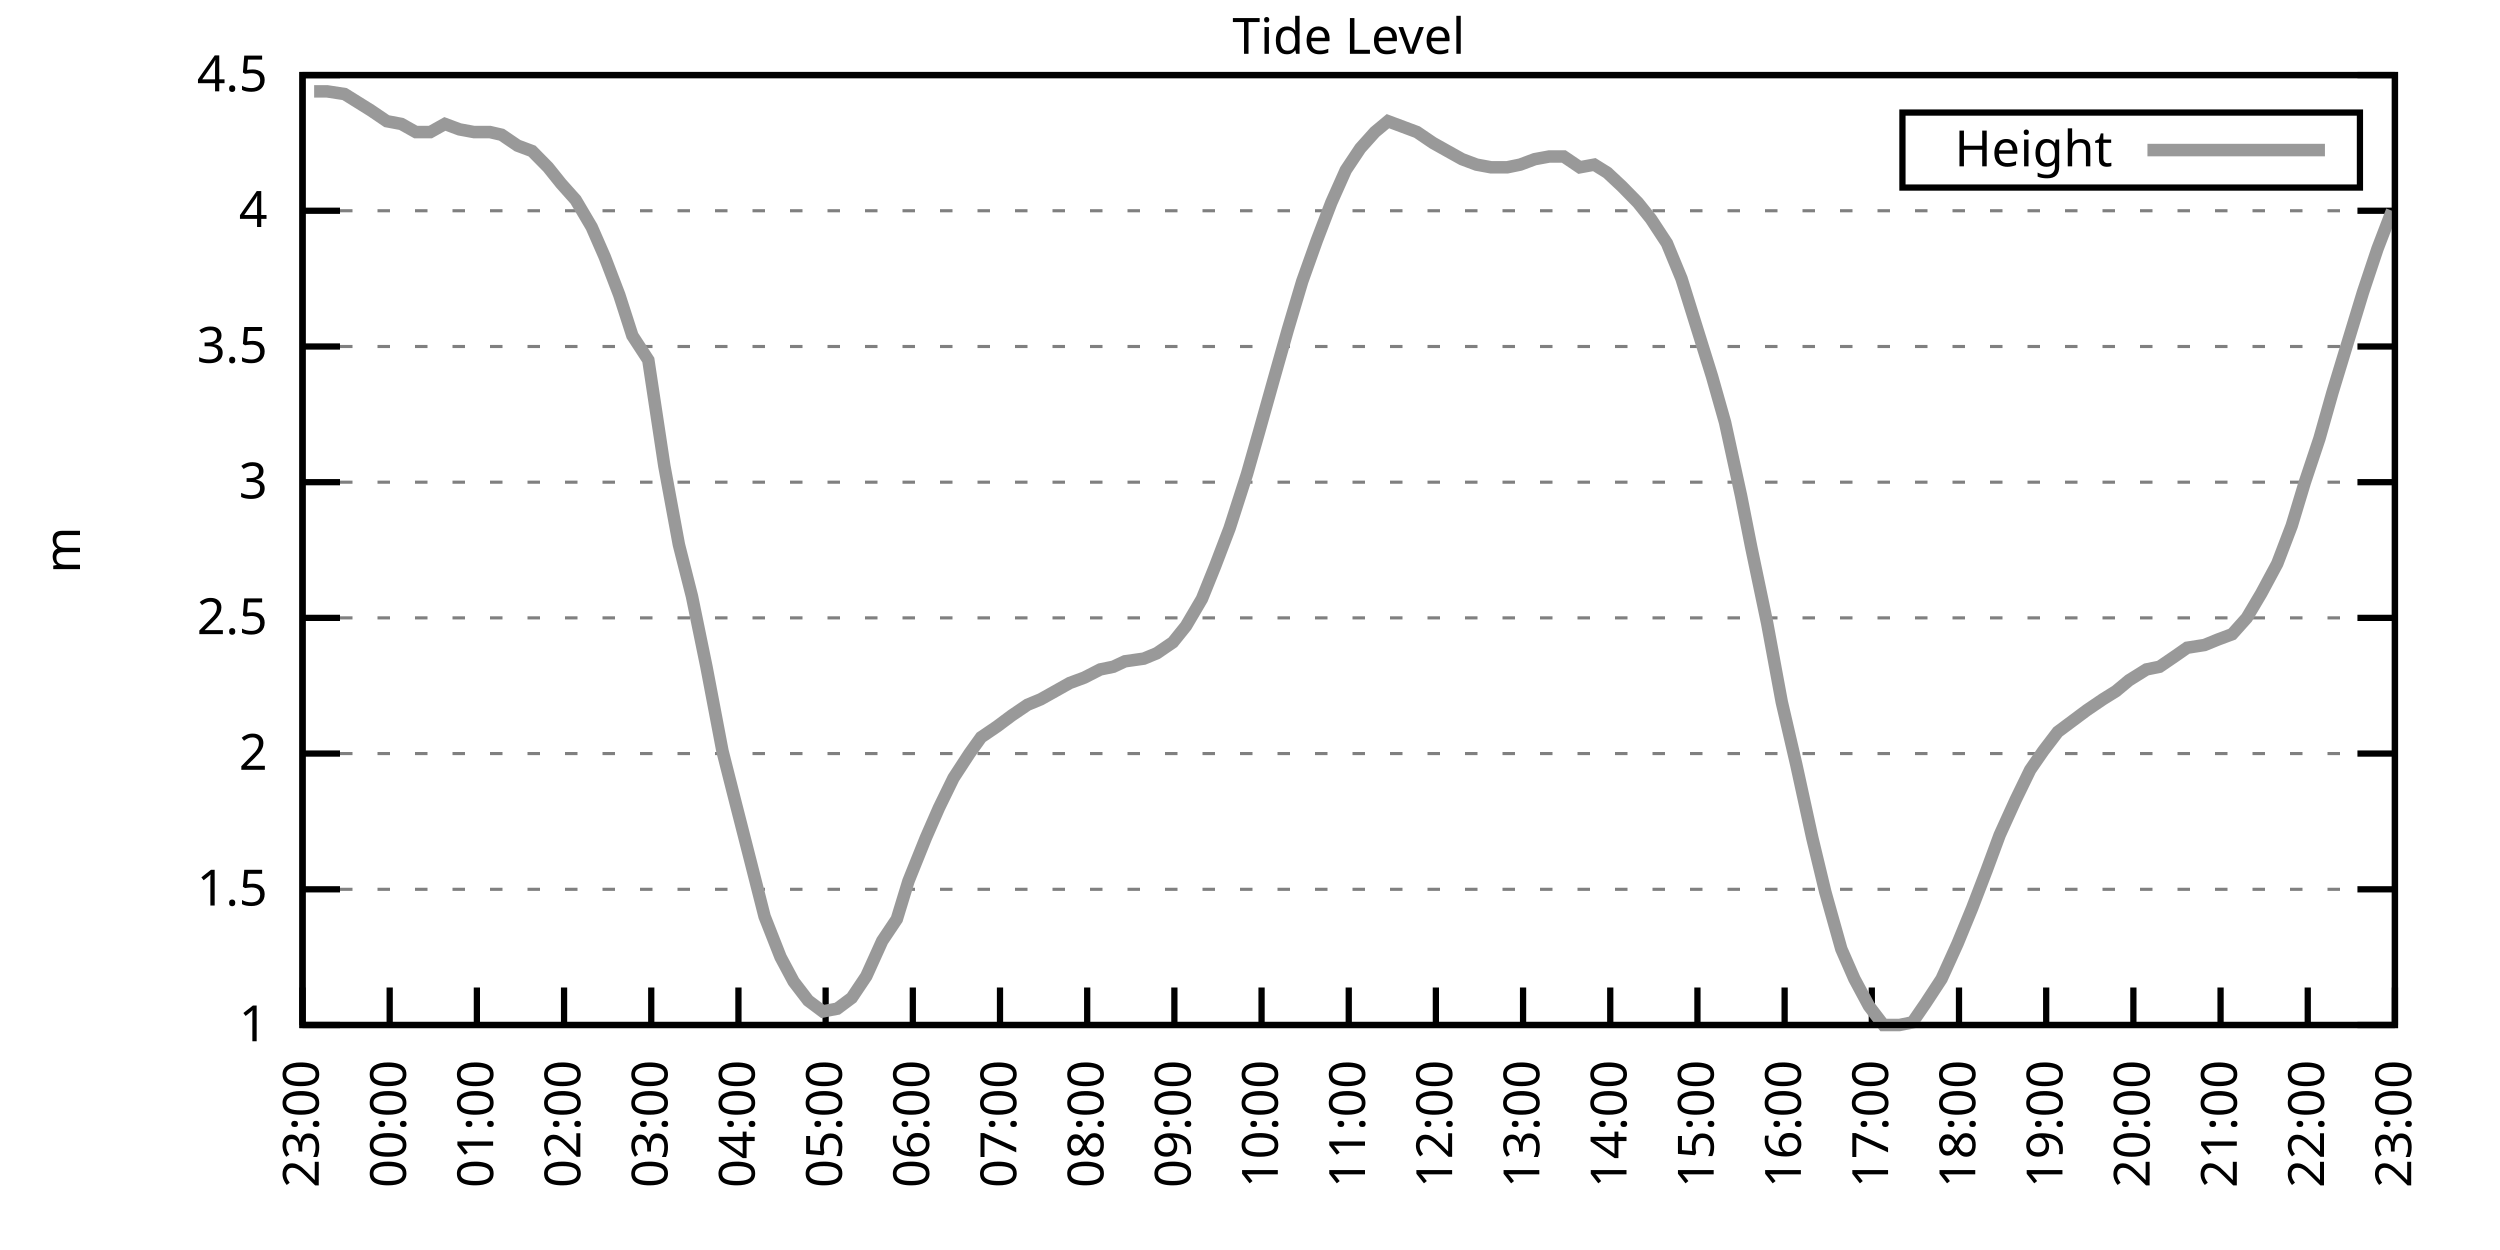
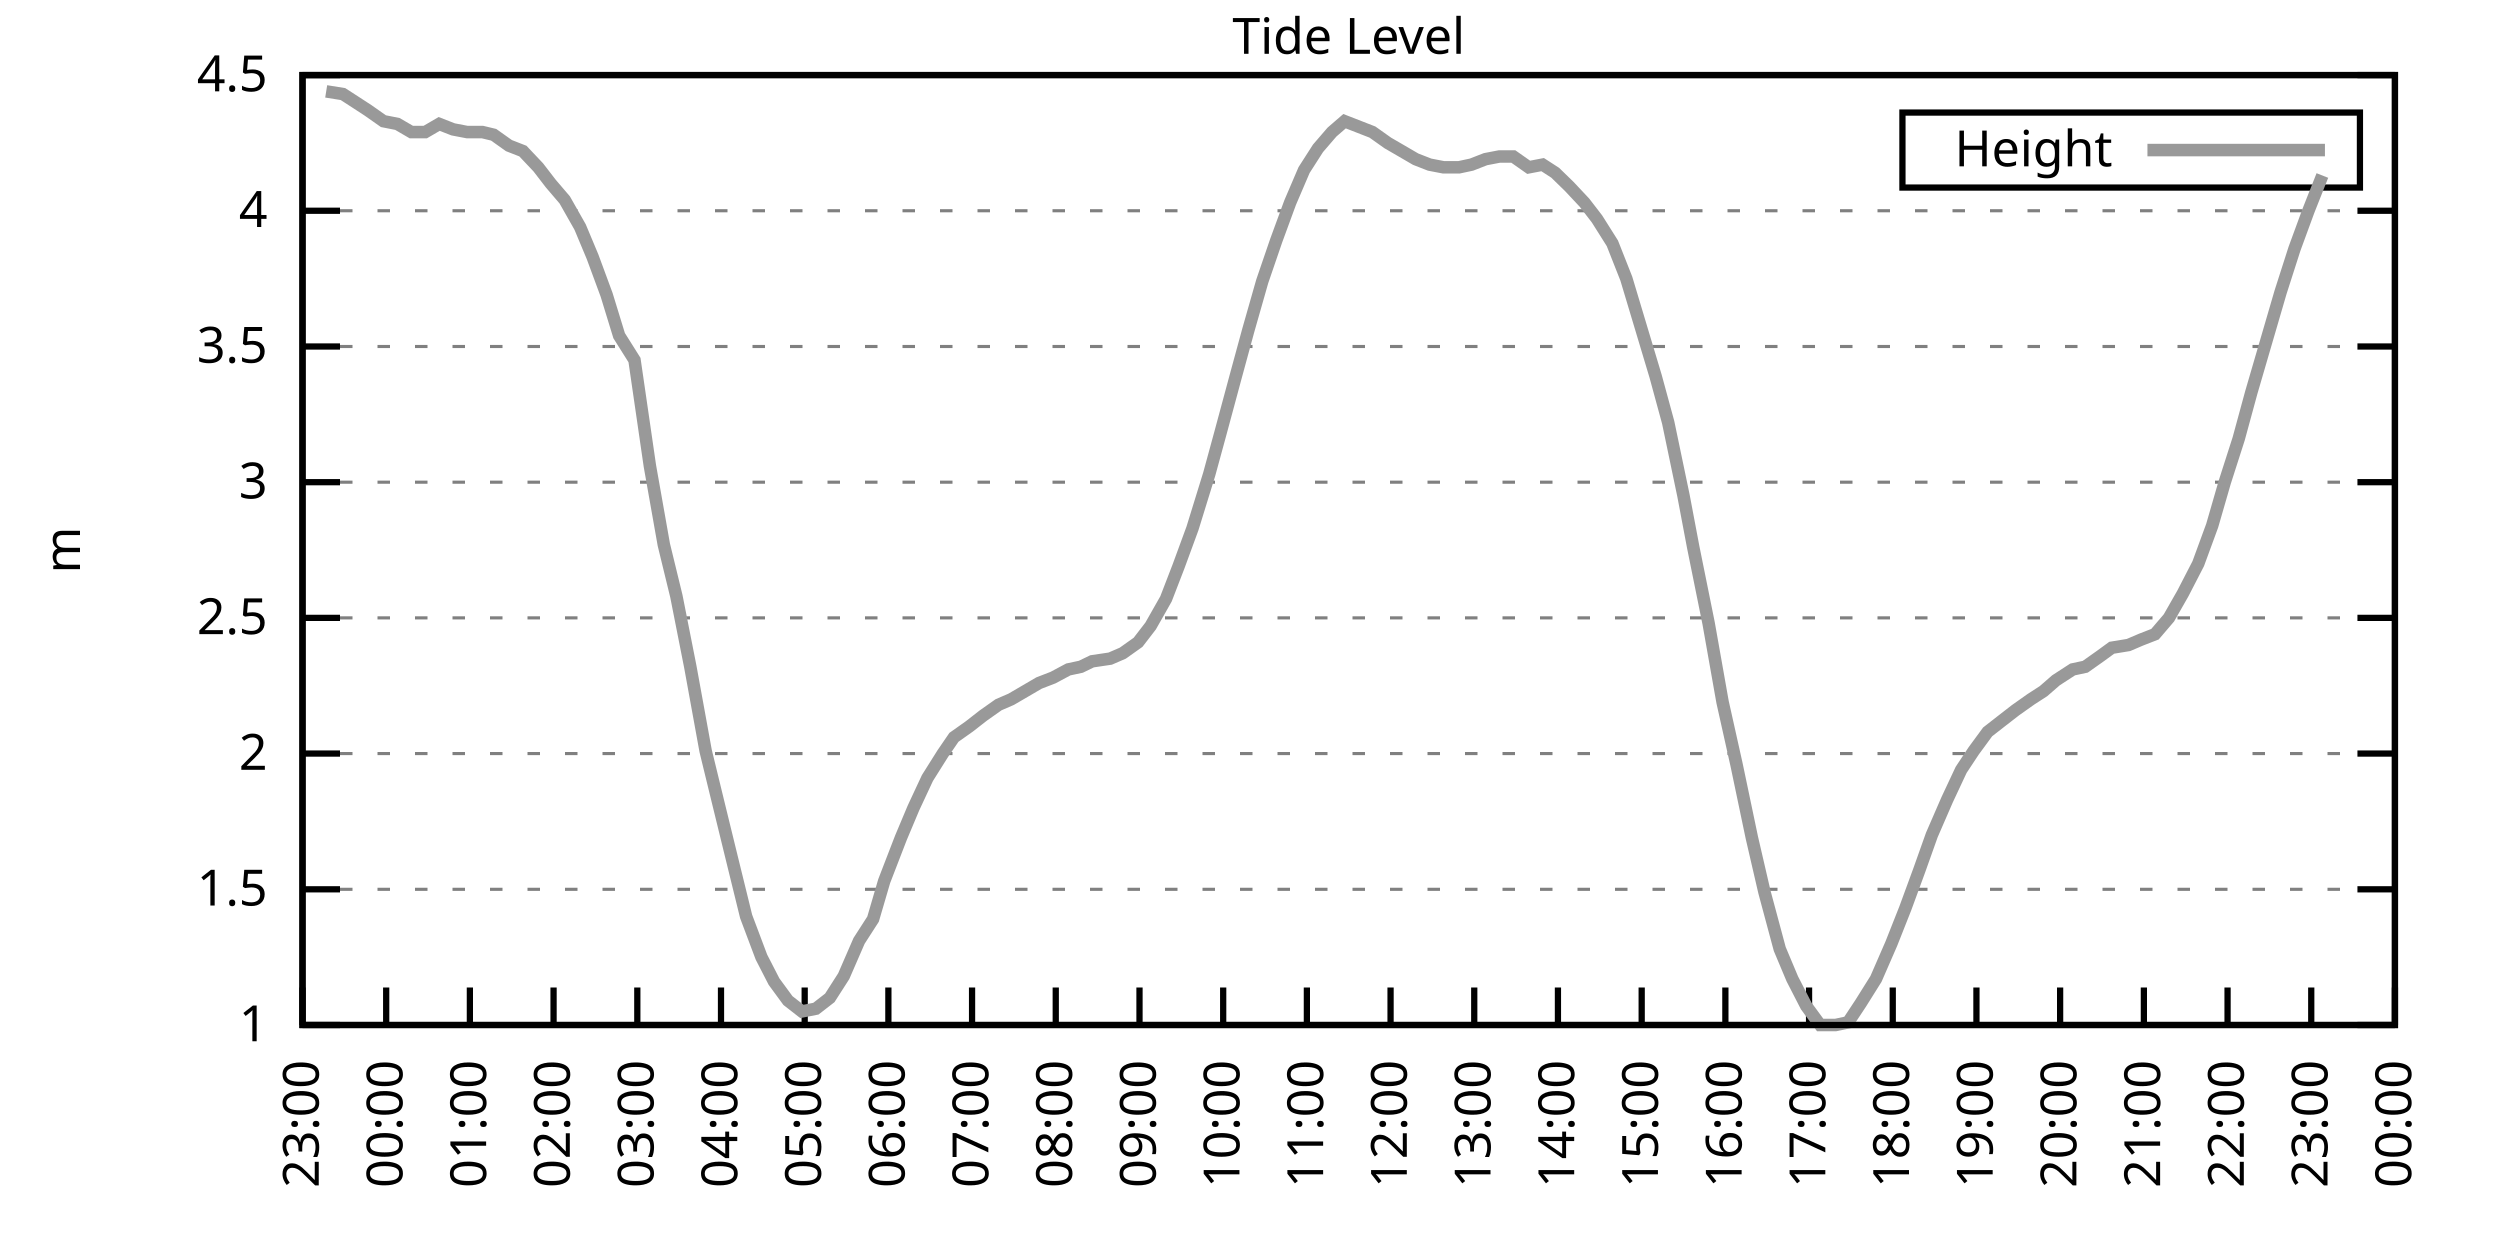
<svg xmlns="http://www.w3.org/2000/svg" xmlns:xlink="http://www.w3.org/1999/xlink" width="400" height="200" viewBox="0 0 400 200">
  <g id="gnuplot_canvas">
    <rect x="0" y="0" width="400" height="200" fill="none" />
    <defs>
      <circle id="gpDot" r="0.5" stroke-width="0.5" stroke="currentColor" />
      <path id="gpPt0" stroke-width="0.333" stroke="currentColor" d="M-1,0 h2 M0,-1 v2" />
      <path id="gpPt1" stroke-width="0.333" stroke="currentColor" d="M-1,-1 L1,1 M1,-1 L-1,1" />
      <path id="gpPt2" stroke-width="0.333" stroke="currentColor" d="M-1,0 L1,0 M0,-1 L0,1 M-1,-1 L1,1 M-1,1 L1,-1" />
      <rect id="gpPt3" stroke-width="0.333" stroke="currentColor" x="-1" y="-1" width="2" height="2" />
      <rect id="gpPt4" stroke-width="0.333" stroke="currentColor" fill="currentColor" x="-1" y="-1" width="2" height="2" />
      <circle id="gpPt5" stroke-width="0.333" stroke="currentColor" cx="0" cy="0" r="1" />
      <use xlink:href="#gpPt5" id="gpPt6" fill="currentColor" stroke="none" />
      <path id="gpPt7" stroke-width="0.333" stroke="currentColor" d="M0,-1.33 L-1.33,0.67 L1.33,0.67 z" />
      <use xlink:href="#gpPt7" id="gpPt8" fill="currentColor" stroke="none" />
      <use xlink:href="#gpPt7" id="gpPt9" stroke="currentColor" transform="rotate(180)" />
      <use xlink:href="#gpPt9" id="gpPt10" fill="currentColor" stroke="none" />
      <use xlink:href="#gpPt3" id="gpPt11" stroke="currentColor" transform="rotate(45)" />
      <use xlink:href="#gpPt11" id="gpPt12" fill="currentColor" stroke="none" />
      <path id="gpPt13" stroke-width="0.333" stroke="currentColor" d="M0,1.330 L1.265,0.411 L0.782,-1.067 L-0.782,-1.076 L-1.265,0.411 z" />
      <use xlink:href="#gpPt13" id="gpPt14" fill="currentColor" stroke="none" />
      <filter id="textbox" filterUnits="objectBoundingBox" x="0" y="0" height="1" width="1">
        <feFlood flood-color="white" flood-opacity="1" result="bgnd" />
        <feComposite in="SourceGraphic" in2="bgnd" operator="atop" />
      </filter>
      <filter id="greybox" filterUnits="objectBoundingBox" x="0" y="0" height="1" width="1">
        <feFlood flood-color="lightgrey" flood-opacity="1" result="grey" />
        <feComposite in="SourceGraphic" in2="grey" operator="atop" />
      </filter>
    </defs>
    <g fill="none" color="white" stroke="currentColor" stroke-width="1.00" stroke-linecap="butt" stroke-linejoin="miter">
</g>
    <g fill="none" color="black" stroke="currentColor" stroke-width="1.00" stroke-linecap="butt" stroke-linejoin="miter">
      <g stroke="none" shape-rendering="crispEdges">
        <polygon fill="rgb(255, 255, 255)" points="48.40,164.00 383.18,164.00 383.18,12.02 48.40,12.02 " />
      </g>
    </g>
    <g fill="none" color="black" stroke="currentColor" stroke-width="1.00" stroke-linecap="butt" stroke-linejoin="miter">
</g>
    <g fill="none" color="black" stroke="black" stroke-width="0.50" stroke-linecap="butt" stroke-linejoin="miter">
</g>
    <g fill="none" color="gray" stroke="currentColor" stroke-width="0.50" stroke-linecap="butt" stroke-linejoin="miter">
      <path stroke="gray" stroke-dasharray="2,4" class="gridline" d="M48.40,164.00 L383.19,164.00  " />
    </g>
    <g fill="none" color="gray" stroke="gray" stroke-width="1.00" stroke-linecap="butt" stroke-linejoin="miter">
</g>
    <g fill="none" color="black" stroke="currentColor" stroke-width="1.00" stroke-linecap="butt" stroke-linejoin="miter">
      <path stroke="black" d="M48.40,164.00 L54.40,164.00 M383.19,164.00 L377.19,164.00  " />
      <g transform="translate(42.80,166.60)" stroke="none" fill="black" font-family="Sans" font-size="8.00" text-anchor="end">
        <text>
          <tspan font-family="Sans"> 1</tspan>
        </text>
      </g>
    </g>
    <g fill="none" color="black" stroke="currentColor" stroke-width="1.00" stroke-linecap="butt" stroke-linejoin="miter">
</g>
    <g fill="none" color="black" stroke="black" stroke-width="0.50" stroke-linecap="butt" stroke-linejoin="miter">
</g>
    <g fill="none" color="gray" stroke="currentColor" stroke-width="0.50" stroke-linecap="butt" stroke-linejoin="miter">
      <path stroke="gray" stroke-dasharray="2,4" class="gridline" d="M48.40,142.29 L383.19,142.29  " />
    </g>
    <g fill="none" color="gray" stroke="gray" stroke-width="1.00" stroke-linecap="butt" stroke-linejoin="miter">
</g>
    <g fill="none" color="black" stroke="currentColor" stroke-width="1.00" stroke-linecap="butt" stroke-linejoin="miter">
      <path stroke="black" d="M48.40,142.29 L54.40,142.29 M383.19,142.29 L377.19,142.29  " />
      <g transform="translate(42.80,144.89)" stroke="none" fill="black" font-family="Sans" font-size="8.00" text-anchor="end">
        <text>
          <tspan font-family="Sans"> 1.5</tspan>
        </text>
      </g>
    </g>
    <g fill="none" color="black" stroke="currentColor" stroke-width="1.00" stroke-linecap="butt" stroke-linejoin="miter">
</g>
    <g fill="none" color="black" stroke="black" stroke-width="0.50" stroke-linecap="butt" stroke-linejoin="miter">
</g>
    <g fill="none" color="gray" stroke="currentColor" stroke-width="0.50" stroke-linecap="butt" stroke-linejoin="miter">
      <path stroke="gray" stroke-dasharray="2,4" class="gridline" d="M48.40,120.57 L383.19,120.57  " />
    </g>
    <g fill="none" color="gray" stroke="gray" stroke-width="1.00" stroke-linecap="butt" stroke-linejoin="miter">
</g>
    <g fill="none" color="black" stroke="currentColor" stroke-width="1.00" stroke-linecap="butt" stroke-linejoin="miter">
      <path stroke="black" d="M48.40,120.57 L54.40,120.57 M383.19,120.57 L377.19,120.57  " />
      <g transform="translate(42.80,123.17)" stroke="none" fill="black" font-family="Sans" font-size="8.00" text-anchor="end">
        <text>
          <tspan font-family="Sans"> 2</tspan>
        </text>
      </g>
    </g>
    <g fill="none" color="black" stroke="currentColor" stroke-width="1.00" stroke-linecap="butt" stroke-linejoin="miter">
</g>
    <g fill="none" color="black" stroke="black" stroke-width="0.50" stroke-linecap="butt" stroke-linejoin="miter">
</g>
    <g fill="none" color="gray" stroke="currentColor" stroke-width="0.50" stroke-linecap="butt" stroke-linejoin="miter">
      <path stroke="gray" stroke-dasharray="2,4" class="gridline" d="M48.40,98.86 L383.19,98.86  " />
    </g>
    <g fill="none" color="gray" stroke="gray" stroke-width="1.00" stroke-linecap="butt" stroke-linejoin="miter">
</g>
    <g fill="none" color="black" stroke="currentColor" stroke-width="1.00" stroke-linecap="butt" stroke-linejoin="miter">
      <path stroke="black" d="M48.40,98.86 L54.40,98.86 M383.19,98.86 L377.19,98.86  " />
      <g transform="translate(42.80,101.46)" stroke="none" fill="black" font-family="Sans" font-size="8.00" text-anchor="end">
        <text>
          <tspan font-family="Sans"> 2.5</tspan>
        </text>
      </g>
    </g>
    <g fill="none" color="black" stroke="currentColor" stroke-width="1.00" stroke-linecap="butt" stroke-linejoin="miter">
</g>
    <g fill="none" color="black" stroke="black" stroke-width="0.50" stroke-linecap="butt" stroke-linejoin="miter">
</g>
    <g fill="none" color="gray" stroke="currentColor" stroke-width="0.50" stroke-linecap="butt" stroke-linejoin="miter">
      <path stroke="gray" stroke-dasharray="2,4" class="gridline" d="M48.40,77.15 L383.19,77.15  " />
    </g>
    <g fill="none" color="gray" stroke="gray" stroke-width="1.00" stroke-linecap="butt" stroke-linejoin="miter">
</g>
    <g fill="none" color="black" stroke="currentColor" stroke-width="1.00" stroke-linecap="butt" stroke-linejoin="miter">
      <path stroke="black" d="M48.40,77.15 L54.40,77.15 M383.19,77.15 L377.19,77.15  " />
      <g transform="translate(42.80,79.75)" stroke="none" fill="black" font-family="Sans" font-size="8.00" text-anchor="end">
        <text>
          <tspan font-family="Sans"> 3</tspan>
        </text>
      </g>
    </g>
    <g fill="none" color="black" stroke="currentColor" stroke-width="1.00" stroke-linecap="butt" stroke-linejoin="miter">
</g>
    <g fill="none" color="black" stroke="black" stroke-width="0.50" stroke-linecap="butt" stroke-linejoin="miter">
</g>
    <g fill="none" color="gray" stroke="currentColor" stroke-width="0.50" stroke-linecap="butt" stroke-linejoin="miter">
      <path stroke="gray" stroke-dasharray="2,4" class="gridline" d="M48.40,55.44 L383.19,55.44  " />
    </g>
    <g fill="none" color="gray" stroke="gray" stroke-width="1.00" stroke-linecap="butt" stroke-linejoin="miter">
</g>
    <g fill="none" color="black" stroke="currentColor" stroke-width="1.00" stroke-linecap="butt" stroke-linejoin="miter">
      <path stroke="black" d="M48.40,55.44 L54.40,55.44 M383.19,55.44 L377.19,55.44  " />
      <g transform="translate(42.80,58.04)" stroke="none" fill="black" font-family="Sans" font-size="8.00" text-anchor="end">
        <text>
          <tspan font-family="Sans"> 3.5</tspan>
        </text>
      </g>
    </g>
    <g fill="none" color="black" stroke="currentColor" stroke-width="1.00" stroke-linecap="butt" stroke-linejoin="miter">
</g>
    <g fill="none" color="black" stroke="black" stroke-width="0.50" stroke-linecap="butt" stroke-linejoin="miter">
</g>
    <g fill="none" color="gray" stroke="currentColor" stroke-width="0.50" stroke-linecap="butt" stroke-linejoin="miter">
      <path stroke="gray" stroke-dasharray="2,4" class="gridline" d="M48.40,33.72 L383.19,33.72  " />
    </g>
    <g fill="none" color="gray" stroke="gray" stroke-width="1.00" stroke-linecap="butt" stroke-linejoin="miter">
</g>
    <g fill="none" color="black" stroke="currentColor" stroke-width="1.00" stroke-linecap="butt" stroke-linejoin="miter">
      <path stroke="black" d="M48.40,33.72 L54.40,33.72 M383.19,33.72 L377.19,33.72  " />
      <g transform="translate(42.80,36.32)" stroke="none" fill="black" font-family="Sans" font-size="8.00" text-anchor="end">
        <text>
          <tspan font-family="Sans"> 4</tspan>
        </text>
      </g>
    </g>
    <g fill="none" color="black" stroke="currentColor" stroke-width="1.00" stroke-linecap="butt" stroke-linejoin="miter">
</g>
    <g fill="none" color="black" stroke="black" stroke-width="0.50" stroke-linecap="butt" stroke-linejoin="miter">
</g>
    <g fill="none" color="gray" stroke="currentColor" stroke-width="0.50" stroke-linecap="butt" stroke-linejoin="miter">
      <path stroke="gray" stroke-dasharray="2,4" class="gridline" d="M48.40,12.01 L383.19,12.01  " />
    </g>
    <g fill="none" color="gray" stroke="gray" stroke-width="1.00" stroke-linecap="butt" stroke-linejoin="miter">
</g>
    <g fill="none" color="black" stroke="currentColor" stroke-width="1.00" stroke-linecap="butt" stroke-linejoin="miter">
      <path stroke="black" d="M48.40,12.01 L54.40,12.01 M383.19,12.01 L377.19,12.01  " />
      <g transform="translate(42.80,14.61)" stroke="none" fill="black" font-family="Sans" font-size="8.00" text-anchor="end">
        <text>
          <tspan font-family="Sans"> 4.5</tspan>
        </text>
      </g>
    </g>
    <g fill="none" color="black" stroke="currentColor" stroke-width="1.00" stroke-linecap="butt" stroke-linejoin="miter">
      <path stroke="black" d="M48.40,164.00 L48.40,158.00  " />
      <g transform="translate(51.00,169.60) rotate(270.00)" stroke="none" fill="black" font-family="Sans" font-size="8.00" text-anchor="end">
        <text>
          <tspan font-family="Sans">23:00</tspan>
        </text>
      </g>
    </g>
    <g fill="none" color="black" stroke="currentColor" stroke-width="1.00" stroke-linecap="butt" stroke-linejoin="miter">
-       <path stroke="black" d="M62.35,164.00 L62.35,158.00  " />
-       <g transform="translate(64.95,169.60) rotate(270.00)" stroke="none" fill="black" font-family="Sans" font-size="8.00" text-anchor="end">
+       <path stroke="black" d="M61.79,164.00 L61.79,158.00  " />
+       <g transform="translate(64.39,169.60) rotate(270.00)" stroke="none" fill="black" font-family="Sans" font-size="8.00" text-anchor="end">
        <text>
          <tspan font-family="Sans">00:00</tspan>
        </text>
      </g>
    </g>
    <g fill="none" color="black" stroke="currentColor" stroke-width="1.00" stroke-linecap="butt" stroke-linejoin="miter">
-       <path stroke="black" d="M76.30,164.00 L76.30,158.00  " />
-       <g transform="translate(78.90,169.60) rotate(270.00)" stroke="none" fill="black" font-family="Sans" font-size="8.00" text-anchor="end">
+       <path stroke="black" d="M75.18,164.00 L75.18,158.00  " />
+       <g transform="translate(77.78,169.60) rotate(270.00)" stroke="none" fill="black" font-family="Sans" font-size="8.00" text-anchor="end">
        <text>
          <tspan font-family="Sans">01:00</tspan>
        </text>
      </g>
    </g>
    <g fill="none" color="black" stroke="currentColor" stroke-width="1.00" stroke-linecap="butt" stroke-linejoin="miter">
-       <path stroke="black" d="M90.25,164.00 L90.25,158.00  " />
-       <g transform="translate(92.85,169.60) rotate(270.00)" stroke="none" fill="black" font-family="Sans" font-size="8.00" text-anchor="end">
+       <path stroke="black" d="M88.57,164.00 L88.57,158.00  " />
+       <g transform="translate(91.17,169.60) rotate(270.00)" stroke="none" fill="black" font-family="Sans" font-size="8.00" text-anchor="end">
        <text>
          <tspan font-family="Sans">02:00</tspan>
        </text>
      </g>
    </g>
    <g fill="none" color="black" stroke="currentColor" stroke-width="1.00" stroke-linecap="butt" stroke-linejoin="miter">
-       <path stroke="black" d="M104.20,164.00 L104.20,158.00  " />
-       <g transform="translate(106.80,169.60) rotate(270.00)" stroke="none" fill="black" font-family="Sans" font-size="8.00" text-anchor="end">
+       <path stroke="black" d="M101.97,164.00 L101.97,158.00  " />
+       <g transform="translate(104.57,169.60) rotate(270.00)" stroke="none" fill="black" font-family="Sans" font-size="8.00" text-anchor="end">
        <text>
          <tspan font-family="Sans">03:00</tspan>
        </text>
      </g>
    </g>
    <g fill="none" color="black" stroke="currentColor" stroke-width="1.00" stroke-linecap="butt" stroke-linejoin="miter">
-       <path stroke="black" d="M118.15,164.00 L118.15,158.00  " />
-       <g transform="translate(120.75,169.60) rotate(270.00)" stroke="none" fill="black" font-family="Sans" font-size="8.00" text-anchor="end">
+       <path stroke="black" d="M115.36,164.00 L115.36,158.00  " />
+       <g transform="translate(117.96,169.60) rotate(270.00)" stroke="none" fill="black" font-family="Sans" font-size="8.00" text-anchor="end">
        <text>
          <tspan font-family="Sans">04:00</tspan>
        </text>
      </g>
    </g>
    <g fill="none" color="black" stroke="currentColor" stroke-width="1.00" stroke-linecap="butt" stroke-linejoin="miter">
-       <path stroke="black" d="M132.10,164.00 L132.10,158.00  " />
-       <g transform="translate(134.70,169.60) rotate(270.00)" stroke="none" fill="black" font-family="Sans" font-size="8.00" text-anchor="end">
+       <path stroke="black" d="M128.75,164.00 L128.75,158.00  " />
+       <g transform="translate(131.35,169.60) rotate(270.00)" stroke="none" fill="black" font-family="Sans" font-size="8.00" text-anchor="end">
        <text>
          <tspan font-family="Sans">05:00</tspan>
        </text>
      </g>
    </g>
    <g fill="none" color="black" stroke="currentColor" stroke-width="1.00" stroke-linecap="butt" stroke-linejoin="miter">
-       <path stroke="black" d="M146.05,164.00 L146.05,158.00  " />
-       <g transform="translate(148.65,169.60) rotate(270.00)" stroke="none" fill="black" font-family="Sans" font-size="8.00" text-anchor="end">
+       <path stroke="black" d="M142.14,164.00 L142.14,158.00  " />
+       <g transform="translate(144.74,169.60) rotate(270.00)" stroke="none" fill="black" font-family="Sans" font-size="8.00" text-anchor="end">
        <text>
          <tspan font-family="Sans">06:00</tspan>
        </text>
      </g>
    </g>
    <g fill="none" color="black" stroke="currentColor" stroke-width="1.00" stroke-linecap="butt" stroke-linejoin="miter">
-       <path stroke="black" d="M160.00,164.00 L160.00,158.00  " />
-       <g transform="translate(162.60,169.60) rotate(270.00)" stroke="none" fill="black" font-family="Sans" font-size="8.00" text-anchor="end">
+       <path stroke="black" d="M155.53,164.00 L155.53,158.00  " />
+       <g transform="translate(158.13,169.60) rotate(270.00)" stroke="none" fill="black" font-family="Sans" font-size="8.00" text-anchor="end">
        <text>
          <tspan font-family="Sans">07:00</tspan>
        </text>
      </g>
    </g>
    <g fill="none" color="black" stroke="currentColor" stroke-width="1.00" stroke-linecap="butt" stroke-linejoin="miter">
-       <path stroke="black" d="M173.95,164.00 L173.95,158.00  " />
-       <g transform="translate(176.55,169.60) rotate(270.00)" stroke="none" fill="black" font-family="Sans" font-size="8.00" text-anchor="end">
+       <path stroke="black" d="M168.92,164.00 L168.92,158.00  " />
+       <g transform="translate(171.52,169.60) rotate(270.00)" stroke="none" fill="black" font-family="Sans" font-size="8.00" text-anchor="end">
        <text>
          <tspan font-family="Sans">08:00</tspan>
        </text>
      </g>
    </g>
    <g fill="none" color="black" stroke="currentColor" stroke-width="1.00" stroke-linecap="butt" stroke-linejoin="miter">
-       <path stroke="black" d="M187.90,164.00 L187.90,158.00  " />
-       <g transform="translate(190.50,169.60) rotate(270.00)" stroke="none" fill="black" font-family="Sans" font-size="8.00" text-anchor="end">
+       <path stroke="black" d="M182.32,164.00 L182.32,158.00  " />
+       <g transform="translate(184.92,169.60) rotate(270.00)" stroke="none" fill="black" font-family="Sans" font-size="8.00" text-anchor="end">
        <text>
          <tspan font-family="Sans">09:00</tspan>
        </text>
      </g>
    </g>
    <g fill="none" color="black" stroke="currentColor" stroke-width="1.00" stroke-linecap="butt" stroke-linejoin="miter">
-       <path stroke="black" d="M201.85,164.00 L201.85,158.00  " />
-       <g transform="translate(204.45,169.60) rotate(270.00)" stroke="none" fill="black" font-family="Sans" font-size="8.00" text-anchor="end">
+       <path stroke="black" d="M195.71,164.00 L195.71,158.00  " />
+       <g transform="translate(198.31,169.60) rotate(270.00)" stroke="none" fill="black" font-family="Sans" font-size="8.00" text-anchor="end">
        <text>
          <tspan font-family="Sans">10:00</tspan>
        </text>
      </g>
    </g>
    <g fill="none" color="black" stroke="currentColor" stroke-width="1.00" stroke-linecap="butt" stroke-linejoin="miter">
-       <path stroke="black" d="M215.80,164.00 L215.80,158.00  " />
-       <g transform="translate(218.40,169.60) rotate(270.00)" stroke="none" fill="black" font-family="Sans" font-size="8.00" text-anchor="end">
+       <path stroke="black" d="M209.10,164.00 L209.10,158.00  " />
+       <g transform="translate(211.70,169.60) rotate(270.00)" stroke="none" fill="black" font-family="Sans" font-size="8.00" text-anchor="end">
        <text>
          <tspan font-family="Sans">11:00</tspan>
        </text>
      </g>
    </g>
    <g fill="none" color="black" stroke="currentColor" stroke-width="1.00" stroke-linecap="butt" stroke-linejoin="miter">
-       <path stroke="black" d="M229.74,164.00 L229.74,158.00  " />
-       <g transform="translate(232.34,169.60) rotate(270.00)" stroke="none" fill="black" font-family="Sans" font-size="8.00" text-anchor="end">
+       <path stroke="black" d="M222.49,164.00 L222.49,158.00  " />
+       <g transform="translate(225.09,169.60) rotate(270.00)" stroke="none" fill="black" font-family="Sans" font-size="8.00" text-anchor="end">
        <text>
          <tspan font-family="Sans">12:00</tspan>
        </text>
      </g>
    </g>
    <g fill="none" color="black" stroke="currentColor" stroke-width="1.00" stroke-linecap="butt" stroke-linejoin="miter">
-       <path stroke="black" d="M243.69,164.00 L243.69,158.00  " />
-       <g transform="translate(246.29,169.60) rotate(270.00)" stroke="none" fill="black" font-family="Sans" font-size="8.00" text-anchor="end">
+       <path stroke="black" d="M235.88,164.00 L235.88,158.00  " />
+       <g transform="translate(238.48,169.60) rotate(270.00)" stroke="none" fill="black" font-family="Sans" font-size="8.00" text-anchor="end">
        <text>
          <tspan font-family="Sans">13:00</tspan>
        </text>
      </g>
    </g>
    <g fill="none" color="black" stroke="currentColor" stroke-width="1.00" stroke-linecap="butt" stroke-linejoin="miter">
-       <path stroke="black" d="M257.64,164.00 L257.64,158.00  " />
-       <g transform="translate(260.24,169.60) rotate(270.00)" stroke="none" fill="black" font-family="Sans" font-size="8.00" text-anchor="end">
+       <path stroke="black" d="M249.27,164.00 L249.27,158.00  " />
+       <g transform="translate(251.87,169.60) rotate(270.00)" stroke="none" fill="black" font-family="Sans" font-size="8.00" text-anchor="end">
        <text>
          <tspan font-family="Sans">14:00</tspan>
        </text>
      </g>
    </g>
    <g fill="none" color="black" stroke="currentColor" stroke-width="1.00" stroke-linecap="butt" stroke-linejoin="miter">
-       <path stroke="black" d="M271.59,164.00 L271.59,158.00  " />
-       <g transform="translate(274.19,169.60) rotate(270.00)" stroke="none" fill="black" font-family="Sans" font-size="8.00" text-anchor="end">
+       <path stroke="black" d="M262.67,164.00 L262.67,158.00  " />
+       <g transform="translate(265.27,169.60) rotate(270.00)" stroke="none" fill="black" font-family="Sans" font-size="8.00" text-anchor="end">
        <text>
          <tspan font-family="Sans">15:00</tspan>
        </text>
      </g>
    </g>
    <g fill="none" color="black" stroke="currentColor" stroke-width="1.00" stroke-linecap="butt" stroke-linejoin="miter">
-       <path stroke="black" d="M285.54,164.00 L285.54,158.00  " />
-       <g transform="translate(288.14,169.60) rotate(270.00)" stroke="none" fill="black" font-family="Sans" font-size="8.00" text-anchor="end">
+       <path stroke="black" d="M276.06,164.00 L276.06,158.00  " />
+       <g transform="translate(278.66,169.60) rotate(270.00)" stroke="none" fill="black" font-family="Sans" font-size="8.00" text-anchor="end">
        <text>
          <tspan font-family="Sans">16:00</tspan>
        </text>
      </g>
    </g>
    <g fill="none" color="black" stroke="currentColor" stroke-width="1.00" stroke-linecap="butt" stroke-linejoin="miter">
-       <path stroke="black" d="M299.49,164.00 L299.49,158.00  " />
-       <g transform="translate(302.09,169.60) rotate(270.00)" stroke="none" fill="black" font-family="Sans" font-size="8.00" text-anchor="end">
+       <path stroke="black" d="M289.45,164.00 L289.45,158.00  " />
+       <g transform="translate(292.05,169.60) rotate(270.00)" stroke="none" fill="black" font-family="Sans" font-size="8.00" text-anchor="end">
        <text>
          <tspan font-family="Sans">17:00</tspan>
        </text>
      </g>
    </g>
    <g fill="none" color="black" stroke="currentColor" stroke-width="1.00" stroke-linecap="butt" stroke-linejoin="miter">
-       <path stroke="black" d="M313.44,164.00 L313.44,158.00  " />
-       <g transform="translate(316.04,169.60) rotate(270.00)" stroke="none" fill="black" font-family="Sans" font-size="8.00" text-anchor="end">
+       <path stroke="black" d="M302.84,164.00 L302.84,158.00  " />
+       <g transform="translate(305.44,169.60) rotate(270.00)" stroke="none" fill="black" font-family="Sans" font-size="8.00" text-anchor="end">
        <text>
          <tspan font-family="Sans">18:00</tspan>
        </text>
      </g>
    </g>
    <g fill="none" color="black" stroke="currentColor" stroke-width="1.00" stroke-linecap="butt" stroke-linejoin="miter">
-       <path stroke="black" d="M327.39,164.00 L327.39,158.00  " />
-       <g transform="translate(329.99,169.60) rotate(270.00)" stroke="none" fill="black" font-family="Sans" font-size="8.00" text-anchor="end">
+       <path stroke="black" d="M316.23,164.00 L316.23,158.00  " />
+       <g transform="translate(318.83,169.60) rotate(270.00)" stroke="none" fill="black" font-family="Sans" font-size="8.00" text-anchor="end">
        <text>
          <tspan font-family="Sans">19:00</tspan>
        </text>
      </g>
    </g>
    <g fill="none" color="black" stroke="currentColor" stroke-width="1.00" stroke-linecap="butt" stroke-linejoin="miter">
-       <path stroke="black" d="M341.34,164.00 L341.34,158.00  " />
-       <g transform="translate(343.94,169.60) rotate(270.00)" stroke="none" fill="black" font-family="Sans" font-size="8.00" text-anchor="end">
+       <path stroke="black" d="M329.62,164.00 L329.62,158.00  " />
+       <g transform="translate(332.22,169.60) rotate(270.00)" stroke="none" fill="black" font-family="Sans" font-size="8.00" text-anchor="end">
        <text>
          <tspan font-family="Sans">20:00</tspan>
        </text>
      </g>
    </g>
    <g fill="none" color="black" stroke="currentColor" stroke-width="1.00" stroke-linecap="butt" stroke-linejoin="miter">
-       <path stroke="black" d="M355.29,164.00 L355.29,158.00  " />
-       <g transform="translate(357.89,169.60) rotate(270.00)" stroke="none" fill="black" font-family="Sans" font-size="8.00" text-anchor="end">
+       <path stroke="black" d="M343.02,164.00 L343.02,158.00  " />
+       <g transform="translate(345.62,169.60) rotate(270.00)" stroke="none" fill="black" font-family="Sans" font-size="8.00" text-anchor="end">
        <text>
          <tspan font-family="Sans">21:00</tspan>
        </text>
      </g>
    </g>
    <g fill="none" color="black" stroke="currentColor" stroke-width="1.00" stroke-linecap="butt" stroke-linejoin="miter">
-       <path stroke="black" d="M369.24,164.00 L369.24,158.00  " />
-       <g transform="translate(371.84,169.60) rotate(270.00)" stroke="none" fill="black" font-family="Sans" font-size="8.00" text-anchor="end">
+       <path stroke="black" d="M356.41,164.00 L356.41,158.00  " />
+       <g transform="translate(359.01,169.60) rotate(270.00)" stroke="none" fill="black" font-family="Sans" font-size="8.00" text-anchor="end">
        <text>
          <tspan font-family="Sans">22:00</tspan>
+         </text>
+       </g>
+     </g>
+     <g fill="none" color="black" stroke="currentColor" stroke-width="1.00" stroke-linecap="butt" stroke-linejoin="miter">
+       <path stroke="black" d="M369.80,164.00 L369.80,158.00  " />
+       <g transform="translate(372.40,169.60) rotate(270.00)" stroke="none" fill="black" font-family="Sans" font-size="8.00" text-anchor="end">
+         <text>
+           <tspan font-family="Sans">23:00</tspan>
        </text>
      </g>
    </g>
    <g fill="none" color="black" stroke="currentColor" stroke-width="1.00" stroke-linecap="butt" stroke-linejoin="miter">
      <path stroke="black" d="M383.19,164.00 L383.19,158.00  " />
      <g transform="translate(385.79,169.60) rotate(270.00)" stroke="none" fill="black" font-family="Sans" font-size="8.00" text-anchor="end">
        <text>
-           <tspan font-family="Sans">23:00</tspan>
+           <tspan font-family="Sans">00:00</tspan>
        </text>
      </g>
    </g>
    <g fill="none" color="black" stroke="currentColor" stroke-width="1.00" stroke-linecap="butt" stroke-linejoin="miter">
</g>
    <g fill="none" color="black" stroke="currentColor" stroke-width="1.00" stroke-linecap="butt" stroke-linejoin="miter">
      <path stroke="black" d="M48.40,12.01 L48.40,164.00 L383.19,164.00 L383.19,12.01 L48.40,12.01 Z  " />
    </g>
    <g fill="none" color="black" stroke="currentColor" stroke-width="1.00" stroke-linecap="butt" stroke-linejoin="miter">
</g>
    <g fill="none" color="black" stroke="currentColor" stroke-width="1.00" stroke-linecap="butt" stroke-linejoin="miter">
      <path stroke="black" d="M304.39,30.01 L304.39,18.01 L377.59,18.01 L377.59,30.01 L304.39,30.01 Z  " />
    </g>
    <g id="Tide_level_plot_1">
      <g fill="none" color="white" stroke="black" stroke-width="2.00" stroke-linecap="butt" stroke-linejoin="miter">
</g>
      <g fill="none" color="black" stroke="currentColor" stroke-width="2.00" stroke-linecap="butt" stroke-linejoin="miter">
        <g transform="translate(337.99,26.61)" stroke="none" fill="black" font-family="Sans" font-size="8.00" text-anchor="end">
          <text>
            <tspan font-family="Sans">Height</tspan>
          </text>
        </g>
      </g>
      <g fill="none" color="black" stroke="currentColor" stroke-width="2.00" stroke-linecap="butt" stroke-linejoin="miter">
-         <path stroke="rgb(153, 153, 153)" d="M343.59,24.01 L371.99,24.01 M50.26,14.62 L52.35,14.62 L55.14,15.05 L57.23,16.35 L59.33,17.66 L61.88,19.39   L64.21,19.83 L66.53,21.13 L68.86,21.13 L71.18,19.83 L73.51,20.70 L75.83,21.13 L78.39,21.13 L80.25,21.56   L82.81,23.30 L85.13,24.17 L87.69,26.77 L89.78,29.38 L92.11,31.99 L94.67,36.33 L96.76,41.11 L99.08,47.18   L101.18,53.70 L103.73,57.61 L106.29,74.54 L108.62,87.14 L110.71,95.39 L113.03,106.68 L115.59,120.14 L117.68,128.39   L120.01,137.51 L122.33,146.63 L124.89,153.14 L126.98,157.05 L129.31,160.09 L131.63,161.83 L133.96,161.39 L136.28,159.66   L138.61,156.18 L141.16,150.54 L143.49,147.06 L145.35,140.98 L148.14,134.04 L150.23,129.26 L152.56,124.48 L155.11,120.57   L156.97,117.97 L159.53,116.23 L161.86,114.49 L164.41,112.76 L166.51,111.89 L168.83,110.59 L171.16,109.28 L173.48,108.42   L176.04,107.11 L178.13,106.68 L179.99,105.81 L183.01,105.38 L185.11,104.51 L187.66,102.77 L189.76,100.16 L192.31,95.82   L194.41,90.61 L196.73,84.53 L199.52,75.85 L201.38,69.33 L203.94,60.21 L206.03,52.83 L208.36,45.01 L210.68,38.50   L213.01,32.42 L215.33,27.21 L217.65,23.73 L219.98,21.13 L222.07,19.39 L226.72,21.13 L229.28,22.87 L231.60,24.17   L233.93,25.47 L236.25,26.34 L238.58,26.77 L241.14,26.77 L243.23,26.34 L245.55,25.47 L247.88,25.04 L250.20,25.04   L252.76,26.77 L255.09,26.34 L257.18,27.64 L259.50,29.81 L262.06,32.42 L264.15,35.03 L266.71,38.93 L269.04,44.58   L273.92,60.21 L276.01,67.59 L278.57,79.32 L280.20,87.57 L282.75,99.73 L285.08,112.32 L287.40,122.31 L289.96,134.04   L292.05,142.72 L294.61,151.84 L296.70,156.62 L299.03,160.96 L301.35,164.00 L303.91,164.00 L306.00,163.57 L308.09,160.53   L310.65,156.62 L313.21,150.97 L315.53,145.33 L317.86,139.25 L319.95,133.60 L322.51,127.96 L324.83,123.18 L326.93,120.14   L329.25,117.10 L331.58,115.36 L333.90,113.63 L336.46,111.89 L338.55,110.59 L340.64,108.85 L343.43,107.11 L345.53,106.68   L348.08,104.94 L349.94,103.64 L352.73,103.20 L354.83,102.34 L357.15,101.47 L359.48,98.86 L361.80,94.95 L364.36,90.18   L366.68,84.10 L368.78,77.15 L371.10,70.20 L373.19,62.82 L378.08,46.75 L380.40,39.80 L382.73,33.72  " />
+         <path stroke="rgb(153, 153, 153)" d="M343.59,24.01 L371.99,24.01 M52.19,14.62 L54.87,15.05 L56.88,16.35 L58.89,17.66 L61.35,19.39 L63.58,19.83   L65.81,21.13 L68.04,21.13 L70.27,19.83 L72.50,20.70 L74.74,21.13 L77.19,21.13 L78.98,21.56 L81.43,23.30   L83.66,24.17 L86.12,26.77 L88.13,29.38 L90.36,31.99 L92.82,36.33 L94.82,41.11 L97.06,47.18 L99.06,53.70   L101.52,57.61 L103.98,74.54 L106.21,87.14 L108.22,95.39 L110.45,106.68 L112.90,120.14 L114.91,128.39 L117.14,137.51   L119.38,146.63 L121.83,153.14 L123.84,157.05 L126.07,160.09 L128.30,161.83 L130.54,161.39 L132.77,159.66 L135.00,156.18   L137.45,150.54 L139.69,147.06 L141.47,140.98 L144.15,134.04 L146.16,129.26 L148.39,124.48 L150.85,120.57 L152.63,117.97   L155.09,116.23 L157.32,114.49 L159.77,112.76 L161.78,111.89 L164.01,110.59 L166.25,109.28 L168.48,108.42 L170.93,107.11   L172.94,106.68 L174.73,105.81 L177.63,105.38 L179.64,104.51 L182.09,102.77 L184.10,100.16 L186.56,95.82 L188.57,90.61   L190.80,84.53 L193.48,75.85 L195.26,69.33 L197.72,60.21 L199.73,52.83 L201.96,45.01 L204.19,38.50 L206.42,32.42   L208.65,27.21 L210.88,23.73 L213.12,21.13 L215.13,19.39 L219.59,21.13 L222.04,22.87 L224.28,24.17 L226.51,25.47   L228.74,26.34 L230.97,26.77 L233.43,26.77 L235.44,26.34 L237.67,25.47 L239.90,25.04 L242.13,25.04 L244.59,26.77   L246.82,26.34 L248.83,27.64 L251.06,29.81 L253.51,32.42 L255.52,35.03 L257.98,38.93 L260.21,44.58 L264.90,60.21   L266.91,67.59 L269.36,79.32 L270.92,87.57 L273.38,99.73 L275.61,112.32 L277.84,122.31 L280.30,134.04 L282.31,142.72   L284.76,151.84 L286.77,156.62 L289.00,160.96 L291.23,164.00 L293.69,164.00 L295.70,163.57 L297.71,160.53 L300.16,156.62   L302.62,150.97 L304.85,145.33 L307.08,139.25 L309.09,133.60 L311.54,127.96 L313.78,123.18 L315.79,120.14 L318.02,117.10   L320.25,115.36 L322.48,113.63 L324.94,111.89 L326.95,110.59 L328.95,108.85 L331.63,107.11 L333.64,106.68 L336.10,104.94   L337.88,103.64 L340.56,103.20 L342.57,102.34 L344.80,101.47 L347.03,98.86 L349.26,94.95 L351.72,90.18 L353.95,84.10   L355.96,77.15 L358.19,70.20 L360.20,62.82 L364.89,46.75 L367.12,39.80 L369.35,33.72 L371.58,28.08  " />
      </g>
    </g>
    <g fill="none" color="black" stroke="currentColor" stroke-width="2.00" stroke-linecap="butt" stroke-linejoin="miter">
</g>
    <g fill="none" color="black" stroke="black" stroke-width="1.00" stroke-linecap="butt" stroke-linejoin="miter">
</g>
    <g fill="none" color="black" stroke="currentColor" stroke-width="1.00" stroke-linecap="butt" stroke-linejoin="miter">
      <path stroke="black" d="M48.40,12.01 L48.40,164.00 L383.19,164.00 L383.19,12.01 L48.40,12.01 Z  " />
      <g transform="translate(12.80,88.01) rotate(270.00)" stroke="none" fill="black" font-family="Sans" font-size="8.00" text-anchor="middle">
        <text>
          <tspan font-family="Sans">m</tspan>
        </text>
      </g>
    </g>
    <g fill="none" color="black" stroke="currentColor" stroke-width="1.00" stroke-linecap="butt" stroke-linejoin="miter">
</g>
    <g fill="none" color="black" stroke="currentColor" stroke-width="1.00" stroke-linecap="butt" stroke-linejoin="miter">
      <g transform="translate(215.79,8.61)" stroke="none" fill="black" font-family="Sans" font-size="8.00" text-anchor="middle">
        <text>
          <tspan font-family="Sans">Tide Level</tspan>
        </text>
      </g>
    </g>
    <g fill="none" color="black" stroke="currentColor" stroke-width="1.00" stroke-linecap="butt" stroke-linejoin="miter">
</g>
  </g>
</svg>
